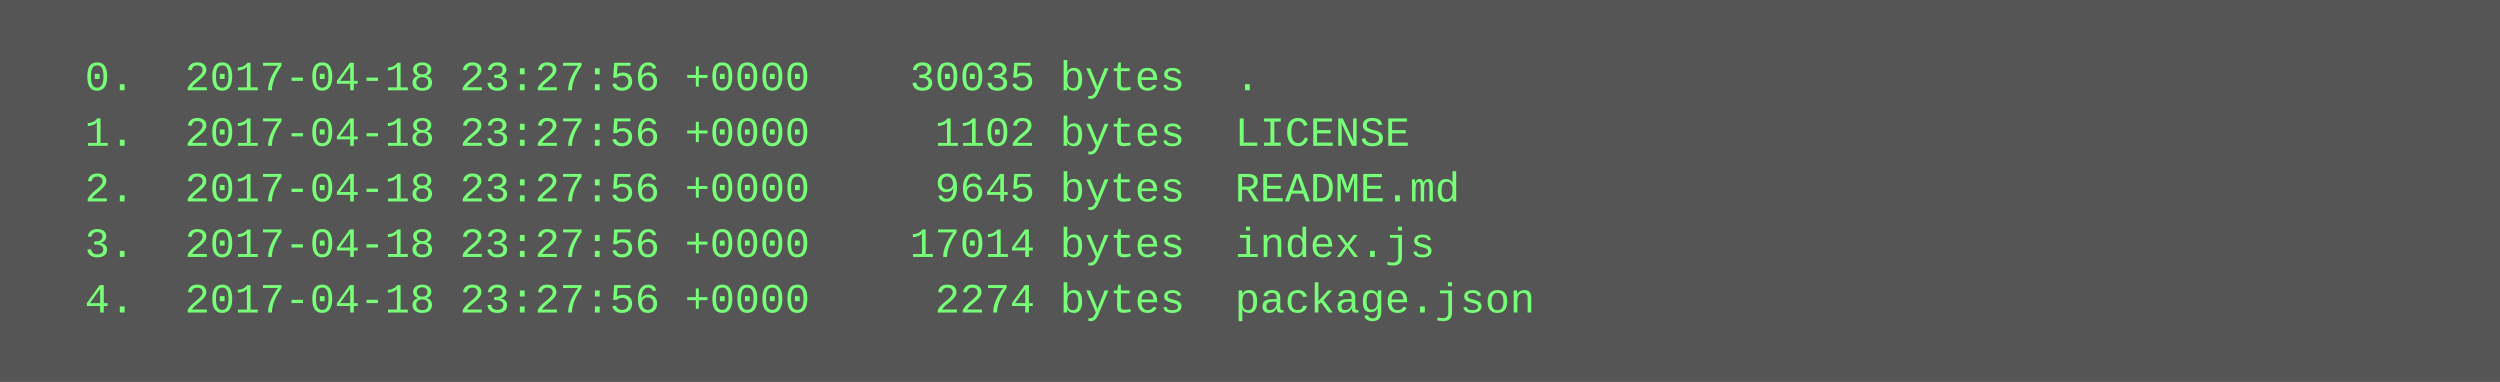
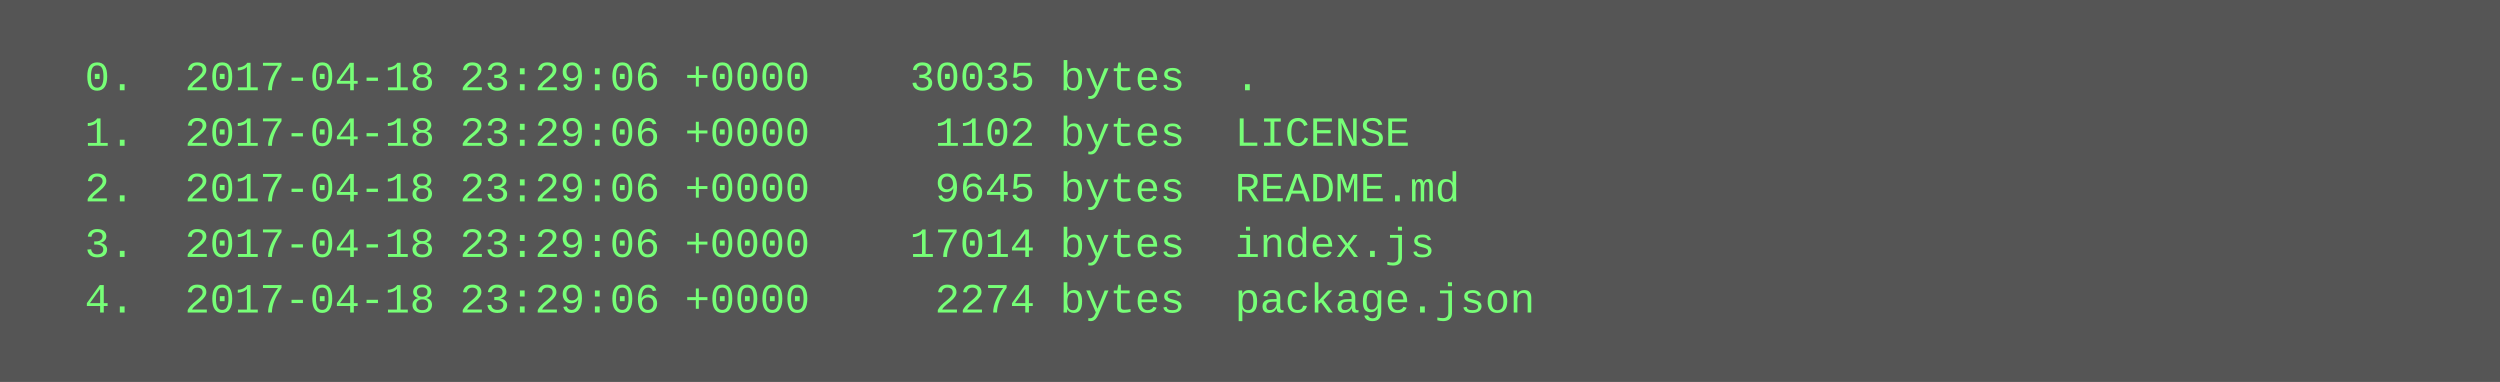
<svg xmlns="http://www.w3.org/2000/svg" height="110" width="720">
  <rect height="110" fill="#555" width="720" />
  <text fill="#7f7" font-family="Courier New" font-size="12" xml:space="preserve">
-     <tspan x="10" y="26">  0.  2017-04-18 23:27:56 +0000    30035 bytes  .</tspan>
-     <tspan x="10" y="42">  1.  2017-04-18 23:27:56 +0000     1102 bytes  LICENSE</tspan>
-     <tspan x="10" y="58">  2.  2017-04-18 23:27:56 +0000     9645 bytes  README.md</tspan>
-     <tspan x="10" y="74">  3.  2017-04-18 23:27:56 +0000    17014 bytes  index.js</tspan>
-     <tspan x="10" y="90">  4.  2017-04-18 23:27:56 +0000     2274 bytes  package.json</tspan>
+     <tspan x="10" y="26">  0.  2017-04-18 23:29:06 +0000    30035 bytes  .</tspan>
+     <tspan x="10" y="42">  1.  2017-04-18 23:29:06 +0000     1102 bytes  LICENSE</tspan>
+     <tspan x="10" y="58">  2.  2017-04-18 23:29:06 +0000     9645 bytes  README.md</tspan>
+     <tspan x="10" y="74">  3.  2017-04-18 23:29:06 +0000    17014 bytes  index.js</tspan>
+     <tspan x="10" y="90">  4.  2017-04-18 23:29:06 +0000     2274 bytes  package.json</tspan>
  </text>
</svg>
